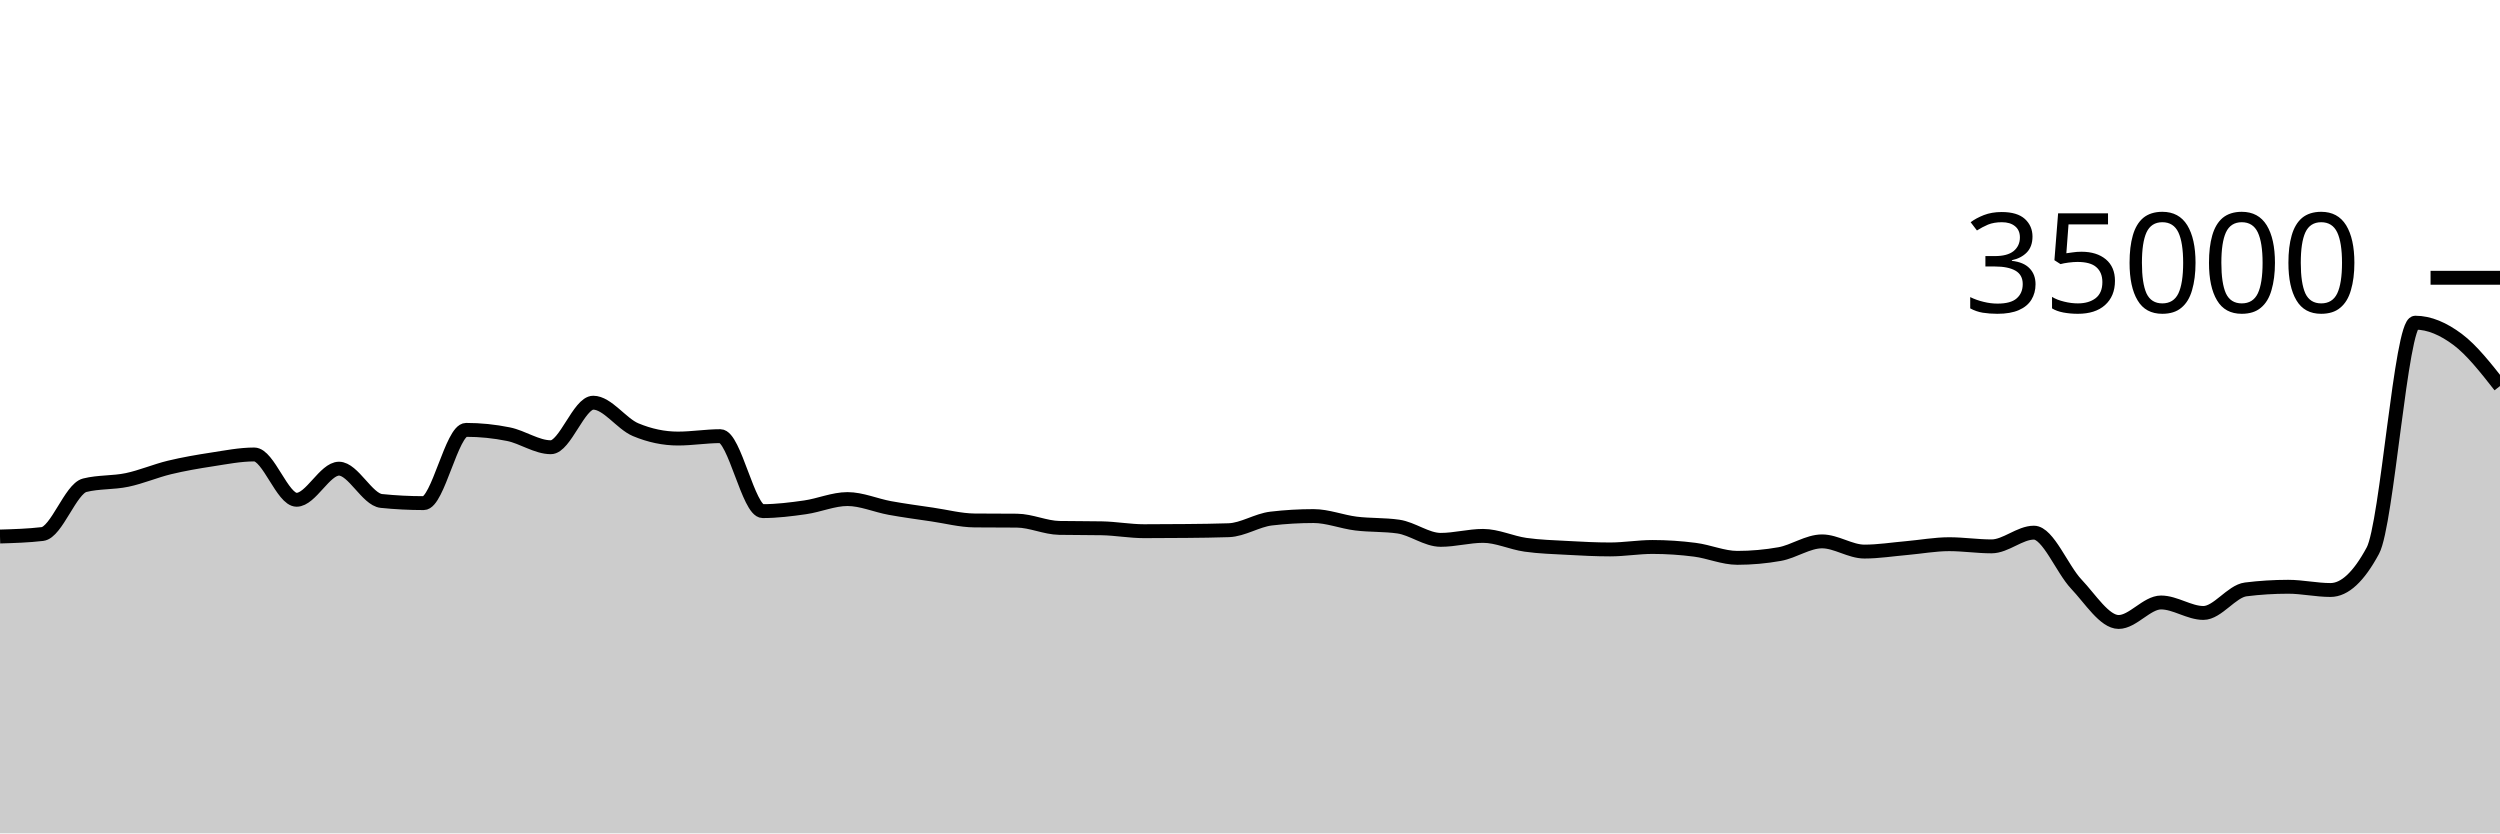
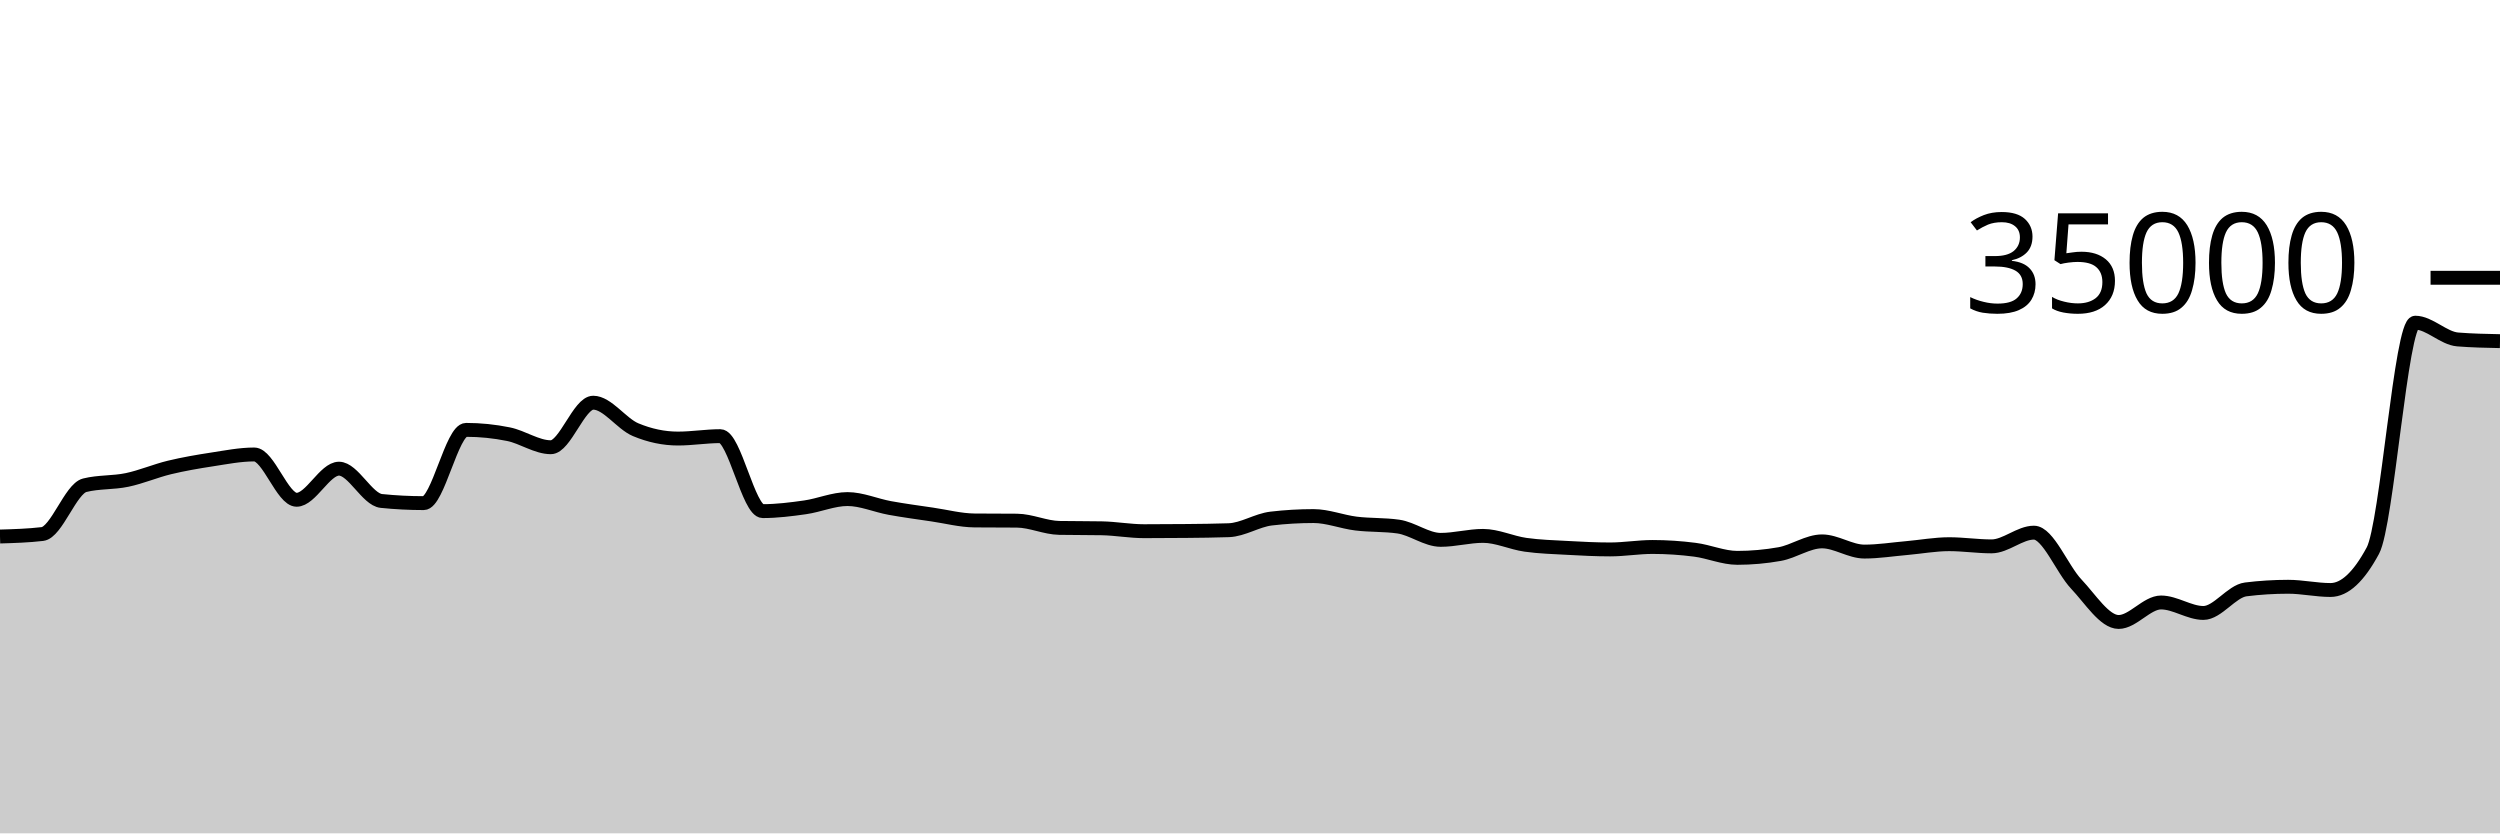
<svg xmlns="http://www.w3.org/2000/svg" viewBox="0 0 180 60">
  <g transform="translate(0,20)">
-     <path class="area" fill="rgba(0, 0, 0, 0.2)" d="M0,18.629C1.017,18.599,2.034,18.569,3.051,18.45C4.068,18.331,5.085,15.192,6.102,14.937C7.119,14.683,8.136,14.769,9.153,14.555C10.169,14.342,11.186,13.903,12.203,13.657C13.22,13.412,14.237,13.238,15.254,13.082C16.271,12.926,17.288,12.722,18.305,12.722C19.322,12.722,20.339,15.984,21.356,15.984C22.373,15.984,23.39,13.744,24.407,13.744C25.424,13.744,26.441,15.964,27.458,16.069C28.475,16.173,29.492,16.225,30.508,16.225C31.525,16.225,32.542,10.951,33.559,10.951C34.576,10.951,35.593,11.054,36.61,11.261C37.627,11.467,38.644,12.201,39.661,12.201C40.678,12.201,41.695,8.994,42.712,8.994C43.729,8.994,44.746,10.511,45.763,10.937C46.78,11.363,47.797,11.576,48.814,11.576C49.831,11.576,50.847,11.403,51.864,11.403C52.881,11.403,53.898,16.801,54.915,16.801C55.932,16.801,56.949,16.673,57.966,16.528C58.983,16.383,60,15.933,61.017,15.933C62.034,15.933,63.051,16.39,64.068,16.575C65.085,16.76,66.102,16.895,67.119,17.045C68.136,17.194,69.153,17.464,70.169,17.473C71.186,17.482,72.203,17.478,73.22,17.487C74.237,17.496,75.254,17.991,76.271,18.009C77.288,18.027,78.305,18.018,79.322,18.037C80.339,18.055,81.356,18.246,82.373,18.246C83.39,18.246,84.407,18.24,85.424,18.23C86.441,18.219,87.458,18.211,88.475,18.175C89.492,18.138,90.508,17.456,91.525,17.336C92.542,17.216,93.559,17.157,94.576,17.157C95.593,17.157,96.61,17.57,97.627,17.696C98.644,17.822,99.661,17.768,100.678,17.913C101.695,18.058,102.712,18.87,103.729,18.87C104.746,18.87,105.763,18.584,106.78,18.584C107.797,18.584,108.814,19.078,109.831,19.223C110.847,19.367,111.864,19.394,112.881,19.45C113.898,19.506,114.915,19.559,115.932,19.559C116.949,19.559,117.966,19.382,118.983,19.382C120,19.382,121.017,19.451,122.034,19.582C123.051,19.712,124.068,20.165,125.085,20.165C126.102,20.165,127.119,20.074,128.136,19.893C129.153,19.711,130.169,18.979,131.186,18.979C132.203,18.979,133.22,19.714,134.237,19.714C135.254,19.714,136.271,19.549,137.288,19.461C138.305,19.372,139.322,19.182,140.339,19.182C141.356,19.182,142.373,19.339,143.39,19.339C144.407,19.339,145.424,18.351,146.441,18.351C147.458,18.351,148.475,20.981,149.492,22.053C150.508,23.124,151.525,24.782,152.542,24.782C153.559,24.782,154.576,23.378,155.593,23.378C156.61,23.378,157.627,24.133,158.644,24.133C159.661,24.133,160.678,22.563,161.695,22.437C162.712,22.31,163.729,22.247,164.746,22.247C165.763,22.247,166.78,22.48,167.797,22.48C168.814,22.48,169.831,21.534,170.847,19.643C171.864,17.752,172.881,3.233,173.898,3.233C174.915,3.233,175.932,3.68,176.949,4.44C177.966,5.2,178.983,6.498,180,7.795L180,40C178.983,40,177.966,40,176.949,40C175.932,40,174.915,40,173.898,40C172.881,40,171.864,40,170.847,40C169.831,40,168.814,40,167.797,40C166.78,40,165.763,40,164.746,40C163.729,40,162.712,40,161.695,40C160.678,40,159.661,40,158.644,40C157.627,40,156.61,40,155.593,40C154.576,40,153.559,40,152.542,40C151.525,40,150.508,40,149.492,40C148.475,40,147.458,40,146.441,40C145.424,40,144.407,40,143.39,40C142.373,40,141.356,40,140.339,40C139.322,40,138.305,40,137.288,40C136.271,40,135.254,40,134.237,40C133.22,40,132.203,40,131.186,40C130.169,40,129.153,40,128.136,40C127.119,40,126.102,40,125.085,40C124.068,40,123.051,40,122.034,40C121.017,40,120,40,118.983,40C117.966,40,116.949,40,115.932,40C114.915,40,113.898,40,112.881,40C111.864,40,110.847,40,109.831,40C108.814,40,107.797,40,106.78,40C105.763,40,104.746,40,103.729,40C102.712,40,101.695,40,100.678,40C99.661,40,98.644,40,97.627,40C96.61,40,95.593,40,94.576,40C93.559,40,92.542,40,91.525,40C90.508,40,89.492,40,88.475,40C87.458,40,86.441,40,85.424,40C84.407,40,83.39,40,82.373,40C81.356,40,80.339,40,79.322,40C78.305,40,77.288,40,76.271,40C75.254,40,74.237,40,73.22,40C72.203,40,71.186,40,70.169,40C69.153,40,68.136,40,67.119,40C66.102,40,65.085,40,64.068,40C63.051,40,62.034,40,61.017,40C60,40,58.983,40,57.966,40C56.949,40,55.932,40,54.915,40C53.898,40,52.881,40,51.864,40C50.847,40,49.831,40,48.814,40C47.797,40,46.78,40,45.763,40C44.746,40,43.729,40,42.712,40C41.695,40,40.678,40,39.661,40C38.644,40,37.627,40,36.61,40C35.593,40,34.576,40,33.559,40C32.542,40,31.525,40,30.508,40C29.492,40,28.475,40,27.458,40C26.441,40,25.424,40,24.407,40C23.39,40,22.373,40,21.356,40C20.339,40,19.322,40,18.305,40C17.288,40,16.271,40,15.254,40C14.237,40,13.22,40,12.203,40C11.186,40,10.169,40,9.153,40C8.136,40,7.119,40,6.102,40C5.085,40,4.068,40,3.051,40C2.034,40,1.017,40,0,40Z" />
-     <path class="line" stroke="black" fill="none" d="M0,18.629C1.017,18.599,2.034,18.569,3.051,18.45C4.068,18.331,5.085,15.192,6.102,14.937C7.119,14.683,8.136,14.769,9.153,14.555C10.169,14.342,11.186,13.903,12.203,13.657C13.22,13.412,14.237,13.238,15.254,13.082C16.271,12.926,17.288,12.722,18.305,12.722C19.322,12.722,20.339,15.984,21.356,15.984C22.373,15.984,23.39,13.744,24.407,13.744C25.424,13.744,26.441,15.964,27.458,16.069C28.475,16.173,29.492,16.225,30.508,16.225C31.525,16.225,32.542,10.951,33.559,10.951C34.576,10.951,35.593,11.054,36.61,11.261C37.627,11.467,38.644,12.201,39.661,12.201C40.678,12.201,41.695,8.994,42.712,8.994C43.729,8.994,44.746,10.511,45.763,10.937C46.78,11.363,47.797,11.576,48.814,11.576C49.831,11.576,50.847,11.403,51.864,11.403C52.881,11.403,53.898,16.801,54.915,16.801C55.932,16.801,56.949,16.673,57.966,16.528C58.983,16.383,60,15.933,61.017,15.933C62.034,15.933,63.051,16.39,64.068,16.575C65.085,16.76,66.102,16.895,67.119,17.045C68.136,17.194,69.153,17.464,70.169,17.473C71.186,17.482,72.203,17.478,73.22,17.487C74.237,17.496,75.254,17.991,76.271,18.009C77.288,18.027,78.305,18.018,79.322,18.037C80.339,18.055,81.356,18.246,82.373,18.246C83.39,18.246,84.407,18.24,85.424,18.23C86.441,18.219,87.458,18.211,88.475,18.175C89.492,18.138,90.508,17.456,91.525,17.336C92.542,17.216,93.559,17.157,94.576,17.157C95.593,17.157,96.61,17.57,97.627,17.696C98.644,17.822,99.661,17.768,100.678,17.913C101.695,18.058,102.712,18.87,103.729,18.87C104.746,18.87,105.763,18.584,106.78,18.584C107.797,18.584,108.814,19.078,109.831,19.223C110.847,19.367,111.864,19.394,112.881,19.45C113.898,19.506,114.915,19.559,115.932,19.559C116.949,19.559,117.966,19.382,118.983,19.382C120,19.382,121.017,19.451,122.034,19.582C123.051,19.712,124.068,20.165,125.085,20.165C126.102,20.165,127.119,20.074,128.136,19.893C129.153,19.711,130.169,18.979,131.186,18.979C132.203,18.979,133.22,19.714,134.237,19.714C135.254,19.714,136.271,19.549,137.288,19.461C138.305,19.372,139.322,19.182,140.339,19.182C141.356,19.182,142.373,19.339,143.39,19.339C144.407,19.339,145.424,18.351,146.441,18.351C147.458,18.351,148.475,20.981,149.492,22.053C150.508,23.124,151.525,24.782,152.542,24.782C153.559,24.782,154.576,23.378,155.593,23.378C156.61,23.378,157.627,24.133,158.644,24.133C159.661,24.133,160.678,22.563,161.695,22.437C162.712,22.31,163.729,22.247,164.746,22.247C165.763,22.247,166.78,22.48,167.797,22.48C168.814,22.48,169.831,21.534,170.847,19.643C171.864,17.752,172.881,3.233,173.898,3.233C174.915,3.233,175.932,3.68,176.949,4.44C177.966,5.2,178.983,6.498,180,7.795" />
+     <path class="area" fill="rgba(0, 0, 0, 0.2)" d="M0,18.629C1.017,18.599,2.034,18.569,3.051,18.45C4.068,18.331,5.085,15.192,6.102,14.937C7.119,14.683,8.136,14.769,9.153,14.555C10.169,14.342,11.186,13.903,12.203,13.657C13.22,13.412,14.237,13.238,15.254,13.082C16.271,12.926,17.288,12.722,18.305,12.722C19.322,12.722,20.339,15.984,21.356,15.984C22.373,15.984,23.39,13.744,24.407,13.744C25.424,13.744,26.441,15.964,27.458,16.069C28.475,16.173,29.492,16.225,30.508,16.225C31.525,16.225,32.542,10.951,33.559,10.951C34.576,10.951,35.593,11.054,36.61,11.261C37.627,11.467,38.644,12.201,39.661,12.201C40.678,12.201,41.695,8.994,42.712,8.994C43.729,8.994,44.746,10.511,45.763,10.937C46.78,11.363,47.797,11.576,48.814,11.576C49.831,11.576,50.847,11.403,51.864,11.403C52.881,11.403,53.898,16.801,54.915,16.801C55.932,16.801,56.949,16.673,57.966,16.528C58.983,16.383,60,15.933,61.017,15.933C62.034,15.933,63.051,16.39,64.068,16.575C65.085,16.76,66.102,16.895,67.119,17.045C68.136,17.194,69.153,17.464,70.169,17.473C71.186,17.482,72.203,17.478,73.22,17.487C74.237,17.496,75.254,17.991,76.271,18.009C77.288,18.027,78.305,18.018,79.322,18.037C80.339,18.055,81.356,18.246,82.373,18.246C83.39,18.246,84.407,18.24,85.424,18.23C86.441,18.219,87.458,18.211,88.475,18.175C89.492,18.138,90.508,17.456,91.525,17.336C92.542,17.216,93.559,17.157,94.576,17.157C95.593,17.157,96.61,17.57,97.627,17.696C98.644,17.822,99.661,17.768,100.678,17.913C101.695,18.058,102.712,18.87,103.729,18.87C104.746,18.87,105.763,18.584,106.78,18.584C107.797,18.584,108.814,19.078,109.831,19.223C110.847,19.367,111.864,19.394,112.881,19.45C113.898,19.506,114.915,19.559,115.932,19.559C116.949,19.559,117.966,19.382,118.983,19.382C120,19.382,121.017,19.451,122.034,19.582C123.051,19.712,124.068,20.165,125.085,20.165C126.102,20.165,127.119,20.074,128.136,19.893C129.153,19.711,130.169,18.979,131.186,18.979C132.203,18.979,133.22,19.714,134.237,19.714C135.254,19.714,136.271,19.549,137.288,19.461C138.305,19.372,139.322,19.182,140.339,19.182C141.356,19.182,142.373,19.339,143.39,19.339C144.407,19.339,145.424,18.351,146.441,18.351C147.458,18.351,148.475,20.981,149.492,22.053C150.508,23.124,151.525,24.782,152.542,24.782C153.559,24.782,154.576,23.378,155.593,23.378C156.61,23.378,157.627,24.133,158.644,24.133C159.661,24.133,160.678,22.563,161.695,22.437C162.712,22.31,163.729,22.247,164.746,22.247C165.763,22.247,166.78,22.48,167.797,22.48C168.814,22.48,169.831,21.534,170.847,19.643C171.864,17.752,172.881,3.233,173.898,3.233C174.915,3.233,175.932,4.358,176.949,4.44C177.966,4.522,178.983,4.543,180,4.563L180,40C178.983,40,177.966,40,176.949,40C175.932,40,174.915,40,173.898,40C172.881,40,171.864,40,170.847,40C169.831,40,168.814,40,167.797,40C166.78,40,165.763,40,164.746,40C163.729,40,162.712,40,161.695,40C160.678,40,159.661,40,158.644,40C157.627,40,156.61,40,155.593,40C154.576,40,153.559,40,152.542,40C151.525,40,150.508,40,149.492,40C148.475,40,147.458,40,146.441,40C145.424,40,144.407,40,143.39,40C142.373,40,141.356,40,140.339,40C139.322,40,138.305,40,137.288,40C136.271,40,135.254,40,134.237,40C133.22,40,132.203,40,131.186,40C130.169,40,129.153,40,128.136,40C127.119,40,126.102,40,125.085,40C124.068,40,123.051,40,122.034,40C121.017,40,120,40,118.983,40C117.966,40,116.949,40,115.932,40C114.915,40,113.898,40,112.881,40C111.864,40,110.847,40,109.831,40C108.814,40,107.797,40,106.78,40C105.763,40,104.746,40,103.729,40C102.712,40,101.695,40,100.678,40C99.661,40,98.644,40,97.627,40C96.61,40,95.593,40,94.576,40C93.559,40,92.542,40,91.525,40C90.508,40,89.492,40,88.475,40C87.458,40,86.441,40,85.424,40C84.407,40,83.39,40,82.373,40C81.356,40,80.339,40,79.322,40C78.305,40,77.288,40,76.271,40C75.254,40,74.237,40,73.22,40C72.203,40,71.186,40,70.169,40C69.153,40,68.136,40,67.119,40C66.102,40,65.085,40,64.068,40C63.051,40,62.034,40,61.017,40C60,40,58.983,40,57.966,40C56.949,40,55.932,40,54.915,40C53.898,40,52.881,40,51.864,40C50.847,40,49.831,40,48.814,40C47.797,40,46.78,40,45.763,40C44.746,40,43.729,40,42.712,40C41.695,40,40.678,40,39.661,40C38.644,40,37.627,40,36.61,40C35.593,40,34.576,40,33.559,40C32.542,40,31.525,40,30.508,40C29.492,40,28.475,40,27.458,40C26.441,40,25.424,40,24.407,40C23.39,40,22.373,40,21.356,40C20.339,40,19.322,40,18.305,40C17.288,40,16.271,40,15.254,40C14.237,40,13.22,40,12.203,40C11.186,40,10.169,40,9.153,40C8.136,40,7.119,40,6.102,40C5.085,40,4.068,40,3.051,40C2.034,40,1.017,40,0,40Z" />
+     <path class="line" stroke="black" fill="none" d="M0,18.629C1.017,18.599,2.034,18.569,3.051,18.45C4.068,18.331,5.085,15.192,6.102,14.937C7.119,14.683,8.136,14.769,9.153,14.555C10.169,14.342,11.186,13.903,12.203,13.657C13.22,13.412,14.237,13.238,15.254,13.082C16.271,12.926,17.288,12.722,18.305,12.722C19.322,12.722,20.339,15.984,21.356,15.984C22.373,15.984,23.39,13.744,24.407,13.744C25.424,13.744,26.441,15.964,27.458,16.069C28.475,16.173,29.492,16.225,30.508,16.225C31.525,16.225,32.542,10.951,33.559,10.951C34.576,10.951,35.593,11.054,36.61,11.261C37.627,11.467,38.644,12.201,39.661,12.201C40.678,12.201,41.695,8.994,42.712,8.994C43.729,8.994,44.746,10.511,45.763,10.937C46.78,11.363,47.797,11.576,48.814,11.576C49.831,11.576,50.847,11.403,51.864,11.403C52.881,11.403,53.898,16.801,54.915,16.801C55.932,16.801,56.949,16.673,57.966,16.528C58.983,16.383,60,15.933,61.017,15.933C62.034,15.933,63.051,16.39,64.068,16.575C65.085,16.76,66.102,16.895,67.119,17.045C68.136,17.194,69.153,17.464,70.169,17.473C71.186,17.482,72.203,17.478,73.22,17.487C74.237,17.496,75.254,17.991,76.271,18.009C77.288,18.027,78.305,18.018,79.322,18.037C80.339,18.055,81.356,18.246,82.373,18.246C83.39,18.246,84.407,18.24,85.424,18.23C86.441,18.219,87.458,18.211,88.475,18.175C89.492,18.138,90.508,17.456,91.525,17.336C92.542,17.216,93.559,17.157,94.576,17.157C95.593,17.157,96.61,17.57,97.627,17.696C98.644,17.822,99.661,17.768,100.678,17.913C101.695,18.058,102.712,18.87,103.729,18.87C104.746,18.87,105.763,18.584,106.78,18.584C107.797,18.584,108.814,19.078,109.831,19.223C110.847,19.367,111.864,19.394,112.881,19.45C113.898,19.506,114.915,19.559,115.932,19.559C116.949,19.559,117.966,19.382,118.983,19.382C120,19.382,121.017,19.451,122.034,19.582C123.051,19.712,124.068,20.165,125.085,20.165C126.102,20.165,127.119,20.074,128.136,19.893C129.153,19.711,130.169,18.979,131.186,18.979C132.203,18.979,133.22,19.714,134.237,19.714C135.254,19.714,136.271,19.549,137.288,19.461C138.305,19.372,139.322,19.182,140.339,19.182C141.356,19.182,142.373,19.339,143.39,19.339C144.407,19.339,145.424,18.351,146.441,18.351C147.458,18.351,148.475,20.981,149.492,22.053C150.508,23.124,151.525,24.782,152.542,24.782C153.559,24.782,154.576,23.378,155.593,23.378C156.61,23.378,157.627,24.133,158.644,24.133C159.661,24.133,160.678,22.563,161.695,22.437C162.712,22.31,163.729,22.247,164.746,22.247C165.763,22.247,166.78,22.48,167.797,22.48C168.814,22.48,169.831,21.534,170.847,19.643C171.864,17.752,172.881,3.233,173.898,3.233C174.915,3.233,175.932,4.358,176.949,4.44C177.966,4.522,178.983,4.543,180,4.563" />
    <path class="axis-ceiling" stroke-width="1" stroke="black" fill="none" d="M175,0L180,0" />
    <text class="axis-ceiling-label" font-family="sans-serif" text-anchor="end" font-size="10px" x="170" y="2.5">35000</text>
  </g>
</svg>
